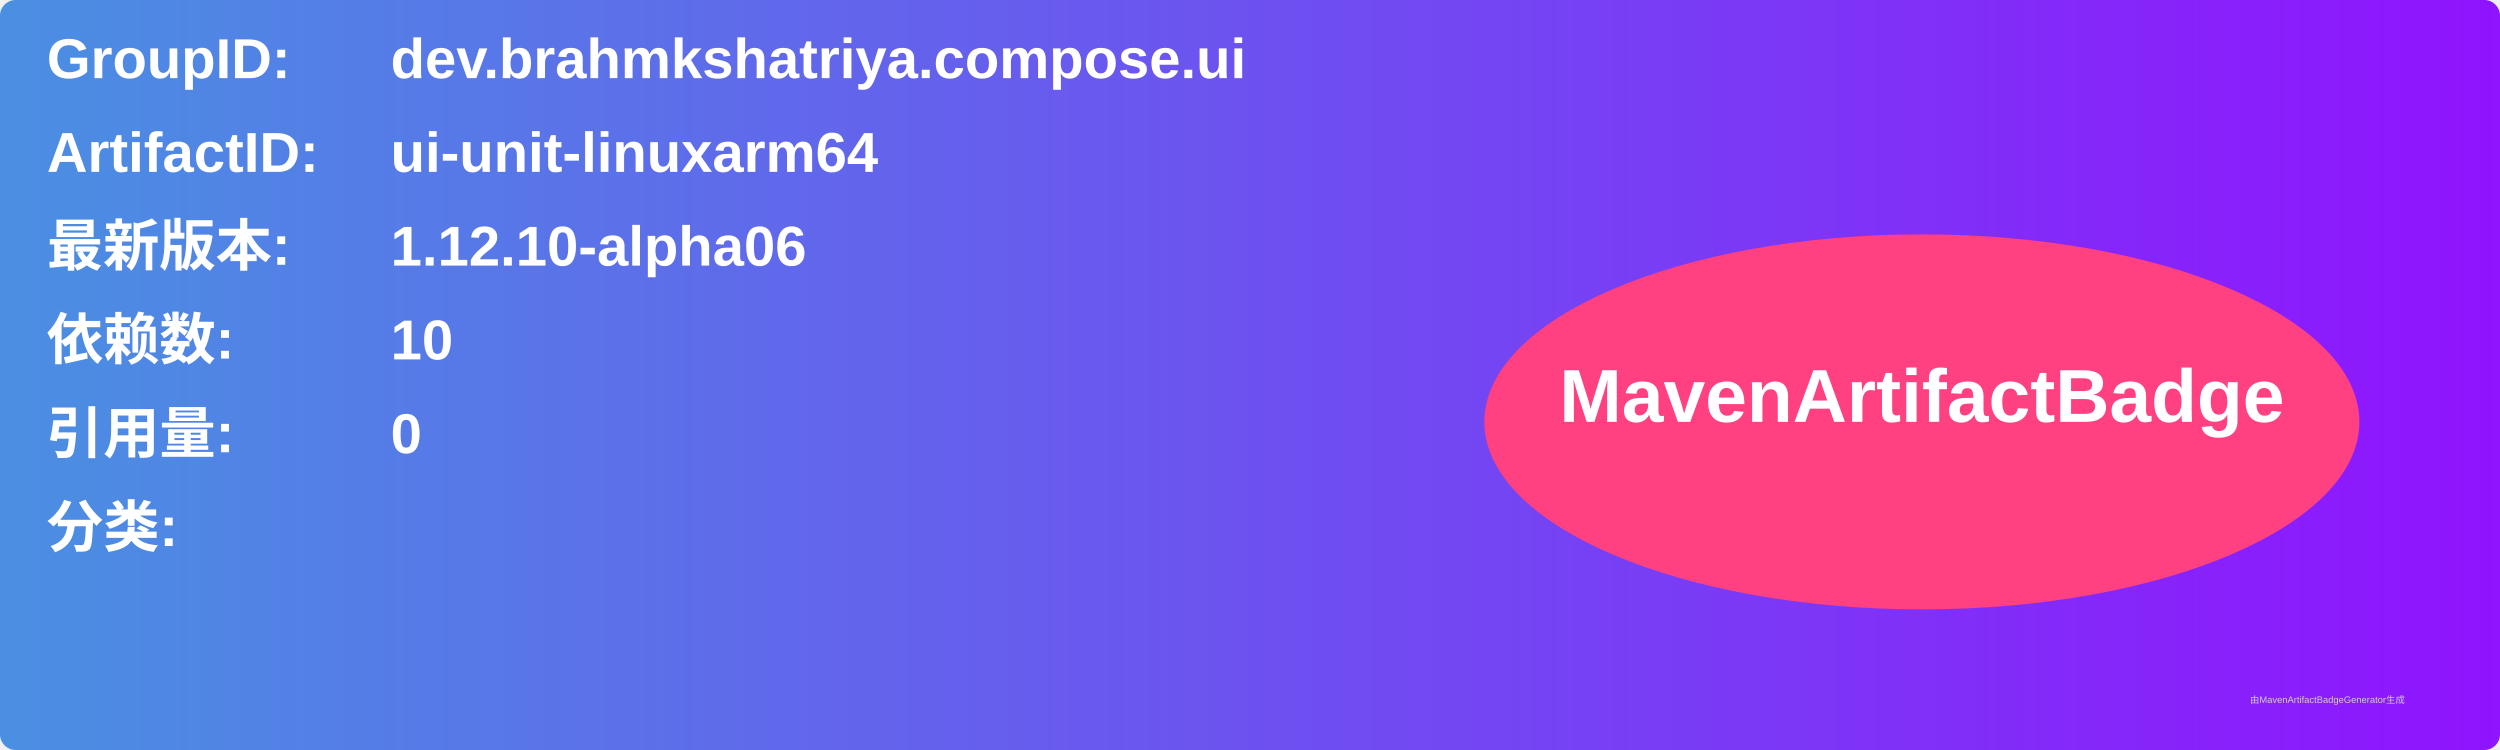
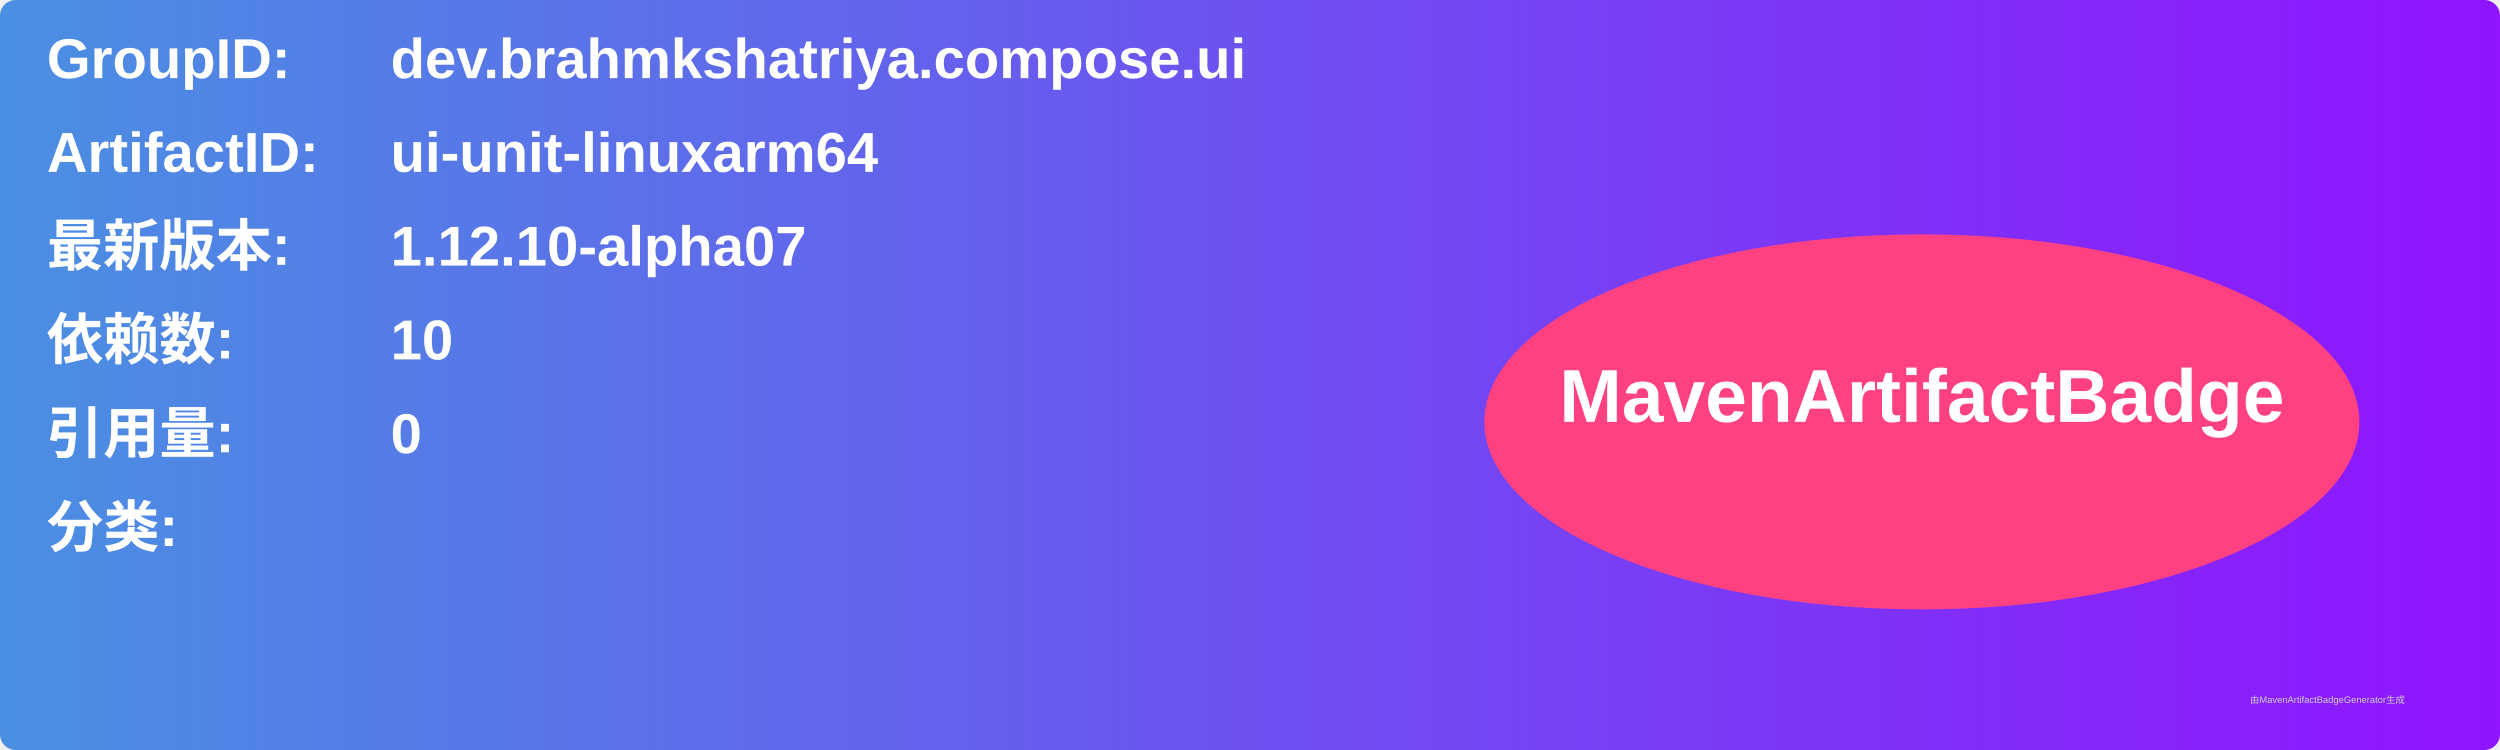
<svg xmlns="http://www.w3.org/2000/svg" width="800" height="240" viewBox="0 0 800 240">
  <linearGradient id="grad" x1="0%" y1="0%" x2="100%" y2="0%">
    <stop offset="0%" stop-color="#4a90e2" />
    <stop offset="100%" stop-color="#9013fe" />
  </linearGradient>
  <rect width="100%" height="100%" rx="5" ry="5" fill="url(#grad)" />
  <g transform="translate(15, 15)">
    <text x="0" y="10" font-family="Arial" font-size="18" fill="white" font-weight="bold" width="260">GroupID:</text>
    <text x="110" y="10" font-family="Arial" font-size="18" fill="white" font-weight="bold" width="460">dev.brahmkshatriya.compose.ui</text>
    <text x="0" y="40" font-family="Arial" font-size="18" fill="white" font-weight="bold" width="260">ArtifactID:</text>
    <text x="110" y="40" font-family="Arial" font-size="18" fill="white" font-weight="bold" width="460">ui-unit-linuxarm64</text>
    <text x="0" y="70" font-family="Arial" font-size="18" fill="white" font-weight="bold">最新版本:</text>
    <text x="110" y="70" font-family="Arial" font-size="18" fill="white" font-weight="bold">
-       <tspan font-weight="bold">1.12.10-alpha06</tspan>
+       <tspan font-weight="bold">1.12.10-alpha07</tspan>
    </text>
    <text x="0" y="100" font-family="Arial" font-size="18" fill="white" font-weight="bold">依赖数: </text>
    <text x="110" y="100" font-family="Arial" font-size="18" fill="white">
      <tspan font-weight="bold">10</tspan>
    </text>
    <text x="0" y="130" font-family="Arial" font-size="18" fill="white" font-weight="bold">引用量: </text>
    <text x="110" y="130" font-family="Arial" font-size="18" fill="white">
      <tspan font-weight="bold">0</tspan>
    </text>
    <text x="0" y="160" font-family="Arial" font-size="18" fill="white" font-weight="bold">分类:</text>
    <text x="10" y="190" font-family="Arial" font-size="10" fill="white">
      <tspan font-weight="bold" />
    </text>
    <ellipse cx="600" cy="120" rx="140" ry="60" fill="#ff4081" />
    <text x="600" y="120" text-anchor="middle" font-family="Arial" font-size="24" fill="white" font-weight="bold">MavenArtifactBadge</text>
  </g>
  <text x="720" y="225" font-family="Arial" font-size="3" fill="#d0d0d0">由MavenArtifactBadgeGenerator生成</text>
</svg>
